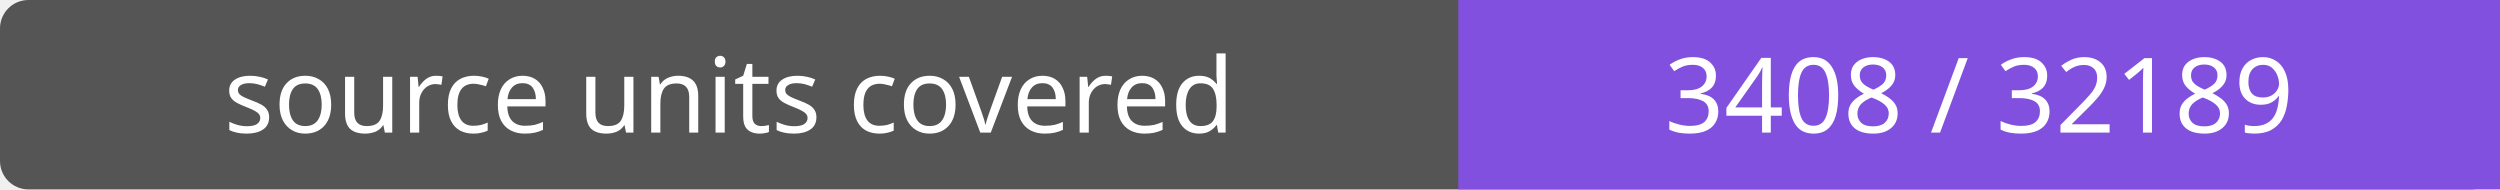
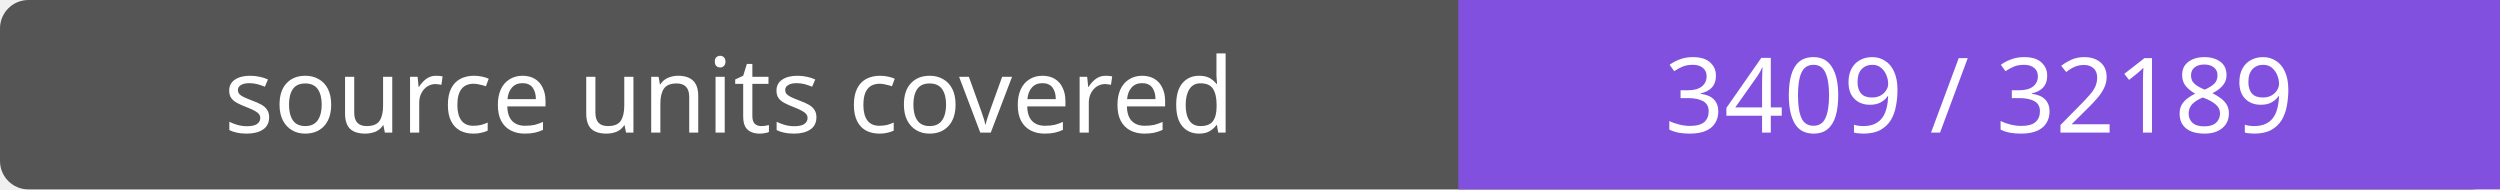
- <svg xmlns="http://www.w3.org/2000/svg" width="264" height="20" role="img" aria-label="source units covered: 3408 / 32189">
+ <svg xmlns="http://www.w3.org/2000/svg" width="264" height="20" role="img" aria-label="source units covered: 3409 / 32189">
  <rect width="264" height="20" rx="3" fill="#555" />
  <path fill="#8250df" d="M154 0h110v20H154z" />
  <g fill="#fff" text-anchor="middle" font-family="Verdana,sans-serif" font-size="11">
    <text x="77.0" y="14">source units covered</text>
-     <text x="209.0" y="14">3408 / 32189</text>
+     <text x="209.0" y="14">3409 / 32189</text>
  </g>
</svg>
